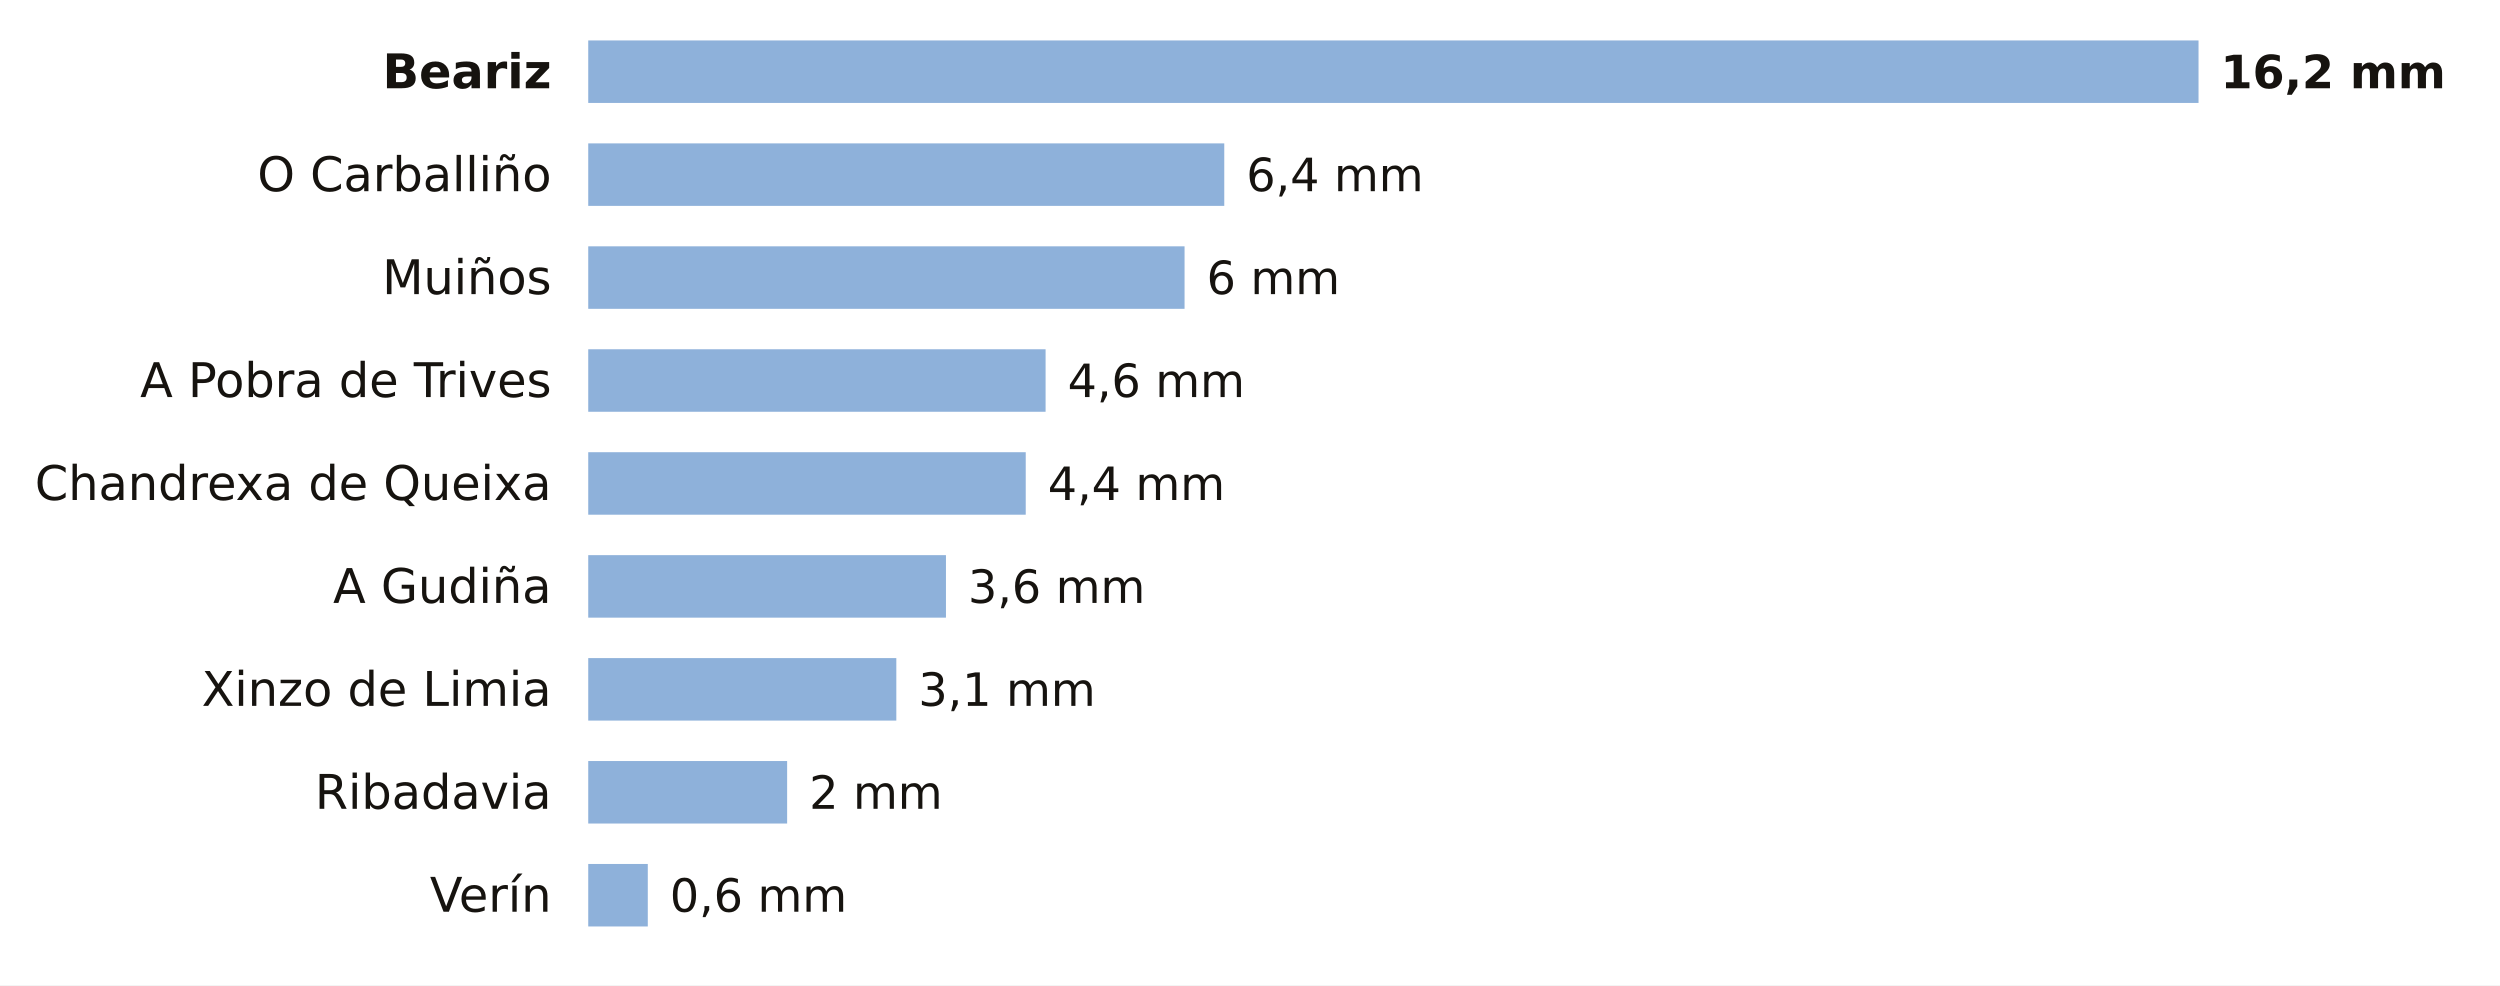
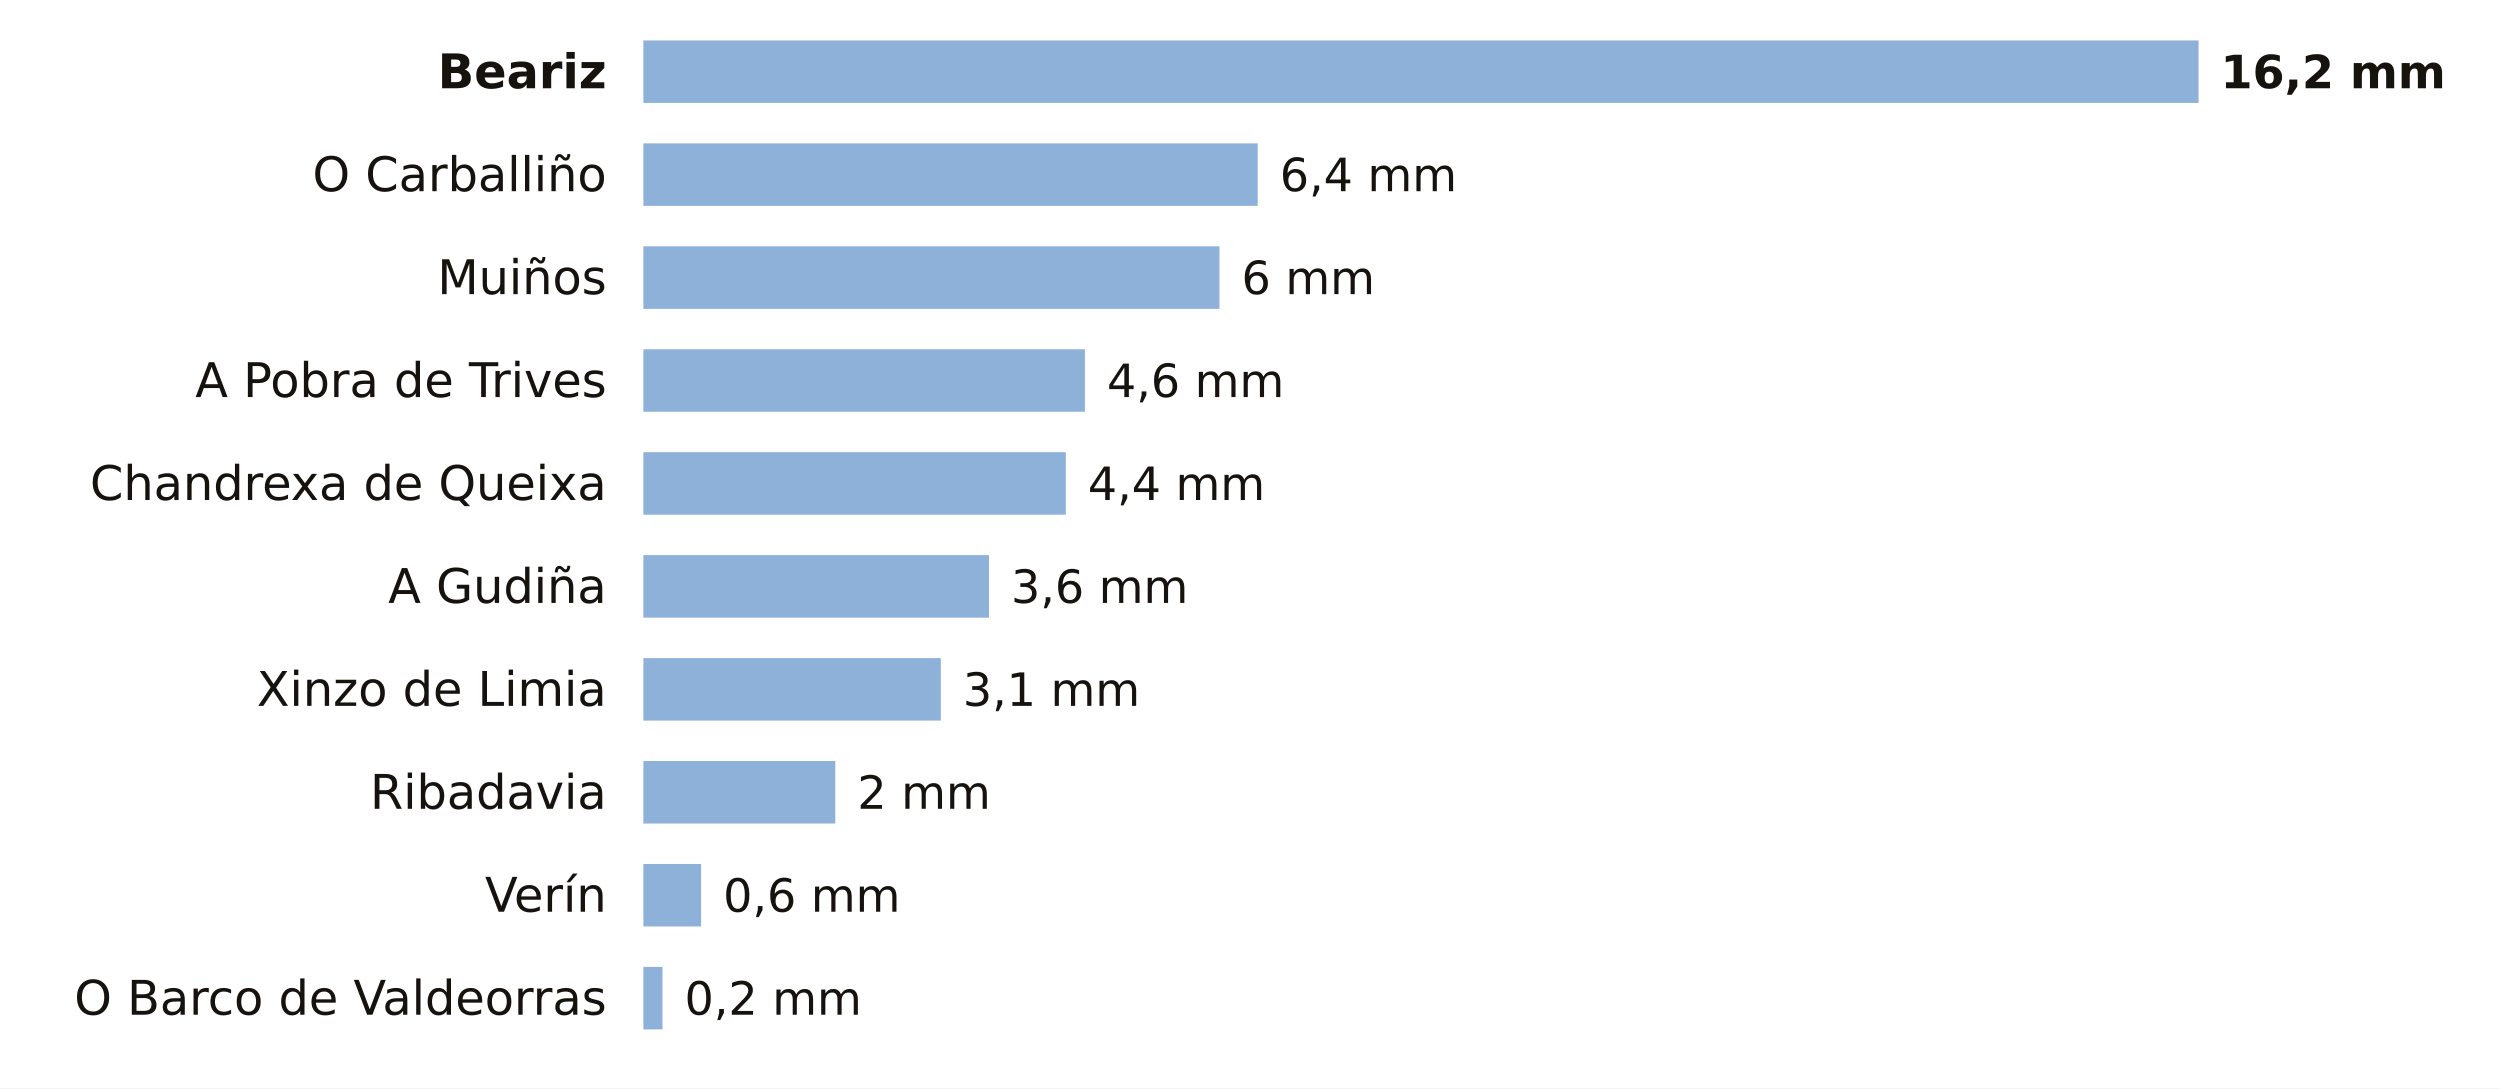
- <svg xmlns="http://www.w3.org/2000/svg" viewBox="0 0 680 268" width="680" height="268" role="img" aria-label="La lluvia de los últimos 7 días en las estaciones de AEMET de Ourense">
-   <rect width="680" height="268" fill="#FFFFFF" />
-   <text x="150.0" y="24.0" font-size="13" fill="#16130F" text-anchor="end" font-weight="600" font-family="Public Sans, DejaVu Sans, Arial, sans-serif">Beariz</text>
-   <rect x="160" y="11" width="438.0" height="17" fill="#8EB1DA" />
+ <svg xmlns="http://www.w3.org/2000/svg" viewBox="0 0 680 296" width="680" height="296" role="img" aria-label="La lluvia de los últimos 7 días en las estaciones de AEMET de Ourense">
+   <rect width="680" height="296" fill="#FFFFFF" />
+   <text x="165.0" y="24.0" font-size="13" fill="#16130F" text-anchor="end" font-weight="600" font-family="Public Sans, DejaVu Sans, Arial, sans-serif">Beariz</text>
+   <rect x="175" y="11" width="423.0" height="17" fill="#8EB1DA" />
  <text x="604.0" y="24.0" font-size="12.5" fill="#16130F" text-anchor="start" font-weight="700" font-family="Public Sans, DejaVu Sans, Arial, sans-serif">16,2 mm</text>
-   <text x="150.0" y="52.0" font-size="13" fill="#16130F" text-anchor="end" font-weight="400" font-family="Public Sans, DejaVu Sans, Arial, sans-serif">O Carballiño</text>
-   <rect x="160" y="39" width="173.0" height="17" fill="#8EB1DA" />
-   <text x="339.0" y="52.0" font-size="12.5" fill="#16130F" text-anchor="start" font-weight="500" font-family="Public Sans, DejaVu Sans, Arial, sans-serif">6,4 mm</text>
-   <text x="150.0" y="80.0" font-size="13" fill="#16130F" text-anchor="end" font-weight="400" font-family="Public Sans, DejaVu Sans, Arial, sans-serif">Muiños</text>
-   <rect x="160" y="67" width="162.2" height="17" fill="#8EB1DA" />
-   <text x="328.2" y="80.0" font-size="12.5" fill="#16130F" text-anchor="start" font-weight="500" font-family="Public Sans, DejaVu Sans, Arial, sans-serif">6 mm</text>
-   <text x="150.0" y="108.0" font-size="13" fill="#16130F" text-anchor="end" font-weight="400" font-family="Public Sans, DejaVu Sans, Arial, sans-serif">A Pobra de Trives</text>
-   <rect x="160" y="95" width="124.4" height="17" fill="#8EB1DA" />
-   <text x="290.4" y="108.0" font-size="12.5" fill="#16130F" text-anchor="start" font-weight="500" font-family="Public Sans, DejaVu Sans, Arial, sans-serif">4,6 mm</text>
-   <text x="150.0" y="136.0" font-size="13" fill="#16130F" text-anchor="end" font-weight="400" font-family="Public Sans, DejaVu Sans, Arial, sans-serif">Chandrexa de Queixa</text>
-   <rect x="160" y="123" width="119.0" height="17" fill="#8EB1DA" />
-   <text x="285.0" y="136.0" font-size="12.5" fill="#16130F" text-anchor="start" font-weight="500" font-family="Public Sans, DejaVu Sans, Arial, sans-serif">4,4 mm</text>
-   <text x="150.0" y="164.0" font-size="13" fill="#16130F" text-anchor="end" font-weight="400" font-family="Public Sans, DejaVu Sans, Arial, sans-serif">A Gudiña</text>
-   <rect x="160" y="151" width="97.3" height="17" fill="#8EB1DA" />
-   <text x="263.3" y="164.0" font-size="12.5" fill="#16130F" text-anchor="start" font-weight="500" font-family="Public Sans, DejaVu Sans, Arial, sans-serif">3,6 mm</text>
-   <text x="150.0" y="192.0" font-size="13" fill="#16130F" text-anchor="end" font-weight="400" font-family="Public Sans, DejaVu Sans, Arial, sans-serif">Xinzo de Limia</text>
-   <rect x="160" y="179" width="83.8" height="17" fill="#8EB1DA" />
-   <text x="249.8" y="192.0" font-size="12.5" fill="#16130F" text-anchor="start" font-weight="500" font-family="Public Sans, DejaVu Sans, Arial, sans-serif">3,1 mm</text>
-   <text x="150.0" y="220.0" font-size="13" fill="#16130F" text-anchor="end" font-weight="400" font-family="Public Sans, DejaVu Sans, Arial, sans-serif">Ribadavia</text>
-   <rect x="160" y="207" width="54.1" height="17" fill="#8EB1DA" />
-   <text x="220.1" y="220.0" font-size="12.5" fill="#16130F" text-anchor="start" font-weight="500" font-family="Public Sans, DejaVu Sans, Arial, sans-serif">2 mm</text>
-   <text x="150.0" y="248.0" font-size="13" fill="#16130F" text-anchor="end" font-weight="400" font-family="Public Sans, DejaVu Sans, Arial, sans-serif">Verín</text>
-   <rect x="160" y="235" width="16.2" height="17" fill="#8EB1DA" />
-   <text x="182.2" y="248.0" font-size="12.5" fill="#16130F" text-anchor="start" font-weight="500" font-family="Public Sans, DejaVu Sans, Arial, sans-serif">0,6 mm</text>
+   <text x="165.0" y="52.0" font-size="13" fill="#16130F" text-anchor="end" font-weight="400" font-family="Public Sans, DejaVu Sans, Arial, sans-serif">O Carballiño</text>
+   <rect x="175" y="39" width="167.1" height="17" fill="#8EB1DA" />
+   <text x="348.1" y="52.0" font-size="12.5" fill="#16130F" text-anchor="start" font-weight="500" font-family="Public Sans, DejaVu Sans, Arial, sans-serif">6,4 mm</text>
+   <text x="165.0" y="80.0" font-size="13" fill="#16130F" text-anchor="end" font-weight="400" font-family="Public Sans, DejaVu Sans, Arial, sans-serif">Muiños</text>
+   <rect x="175" y="67" width="156.7" height="17" fill="#8EB1DA" />
+   <text x="337.7" y="80.0" font-size="12.5" fill="#16130F" text-anchor="start" font-weight="500" font-family="Public Sans, DejaVu Sans, Arial, sans-serif">6 mm</text>
+   <text x="165.0" y="108.0" font-size="13" fill="#16130F" text-anchor="end" font-weight="400" font-family="Public Sans, DejaVu Sans, Arial, sans-serif">A Pobra de Trives</text>
+   <rect x="175" y="95" width="120.1" height="17" fill="#8EB1DA" />
+   <text x="301.1" y="108.0" font-size="12.5" fill="#16130F" text-anchor="start" font-weight="500" font-family="Public Sans, DejaVu Sans, Arial, sans-serif">4,6 mm</text>
+   <text x="165.0" y="136.0" font-size="13" fill="#16130F" text-anchor="end" font-weight="400" font-family="Public Sans, DejaVu Sans, Arial, sans-serif">Chandrexa de Queixa</text>
+   <rect x="175" y="123" width="114.9" height="17" fill="#8EB1DA" />
+   <text x="295.9" y="136.0" font-size="12.5" fill="#16130F" text-anchor="start" font-weight="500" font-family="Public Sans, DejaVu Sans, Arial, sans-serif">4,4 mm</text>
+   <text x="165.0" y="164.0" font-size="13" fill="#16130F" text-anchor="end" font-weight="400" font-family="Public Sans, DejaVu Sans, Arial, sans-serif">A Gudiña</text>
+   <rect x="175" y="151" width="94.0" height="17" fill="#8EB1DA" />
+   <text x="275.0" y="164.0" font-size="12.5" fill="#16130F" text-anchor="start" font-weight="500" font-family="Public Sans, DejaVu Sans, Arial, sans-serif">3,6 mm</text>
+   <text x="165.0" y="192.0" font-size="13" fill="#16130F" text-anchor="end" font-weight="400" font-family="Public Sans, DejaVu Sans, Arial, sans-serif">Xinzo de Limia</text>
+   <rect x="175" y="179" width="80.9" height="17" fill="#8EB1DA" />
+   <text x="261.9" y="192.0" font-size="12.5" fill="#16130F" text-anchor="start" font-weight="500" font-family="Public Sans, DejaVu Sans, Arial, sans-serif">3,1 mm</text>
+   <text x="165.0" y="220.0" font-size="13" fill="#16130F" text-anchor="end" font-weight="400" font-family="Public Sans, DejaVu Sans, Arial, sans-serif">Ribadavia</text>
+   <rect x="175" y="207" width="52.2" height="17" fill="#8EB1DA" />
+   <text x="233.2" y="220.0" font-size="12.5" fill="#16130F" text-anchor="start" font-weight="500" font-family="Public Sans, DejaVu Sans, Arial, sans-serif">2 mm</text>
+   <text x="165.0" y="248.0" font-size="13" fill="#16130F" text-anchor="end" font-weight="400" font-family="Public Sans, DejaVu Sans, Arial, sans-serif">Verín</text>
+   <rect x="175" y="235" width="15.7" height="17" fill="#8EB1DA" />
+   <text x="196.7" y="248.0" font-size="12.5" fill="#16130F" text-anchor="start" font-weight="500" font-family="Public Sans, DejaVu Sans, Arial, sans-serif">0,6 mm</text>
+   <text x="165.0" y="276.0" font-size="13" fill="#16130F" text-anchor="end" font-weight="400" font-family="Public Sans, DejaVu Sans, Arial, sans-serif">O Barco de Valdeorras</text>
+   <rect x="175" y="263" width="5.2" height="17" fill="#8EB1DA" />
+   <text x="186.2" y="276.0" font-size="12.5" fill="#16130F" text-anchor="start" font-weight="500" font-family="Public Sans, DejaVu Sans, Arial, sans-serif">0,2 mm</text>
</svg>
